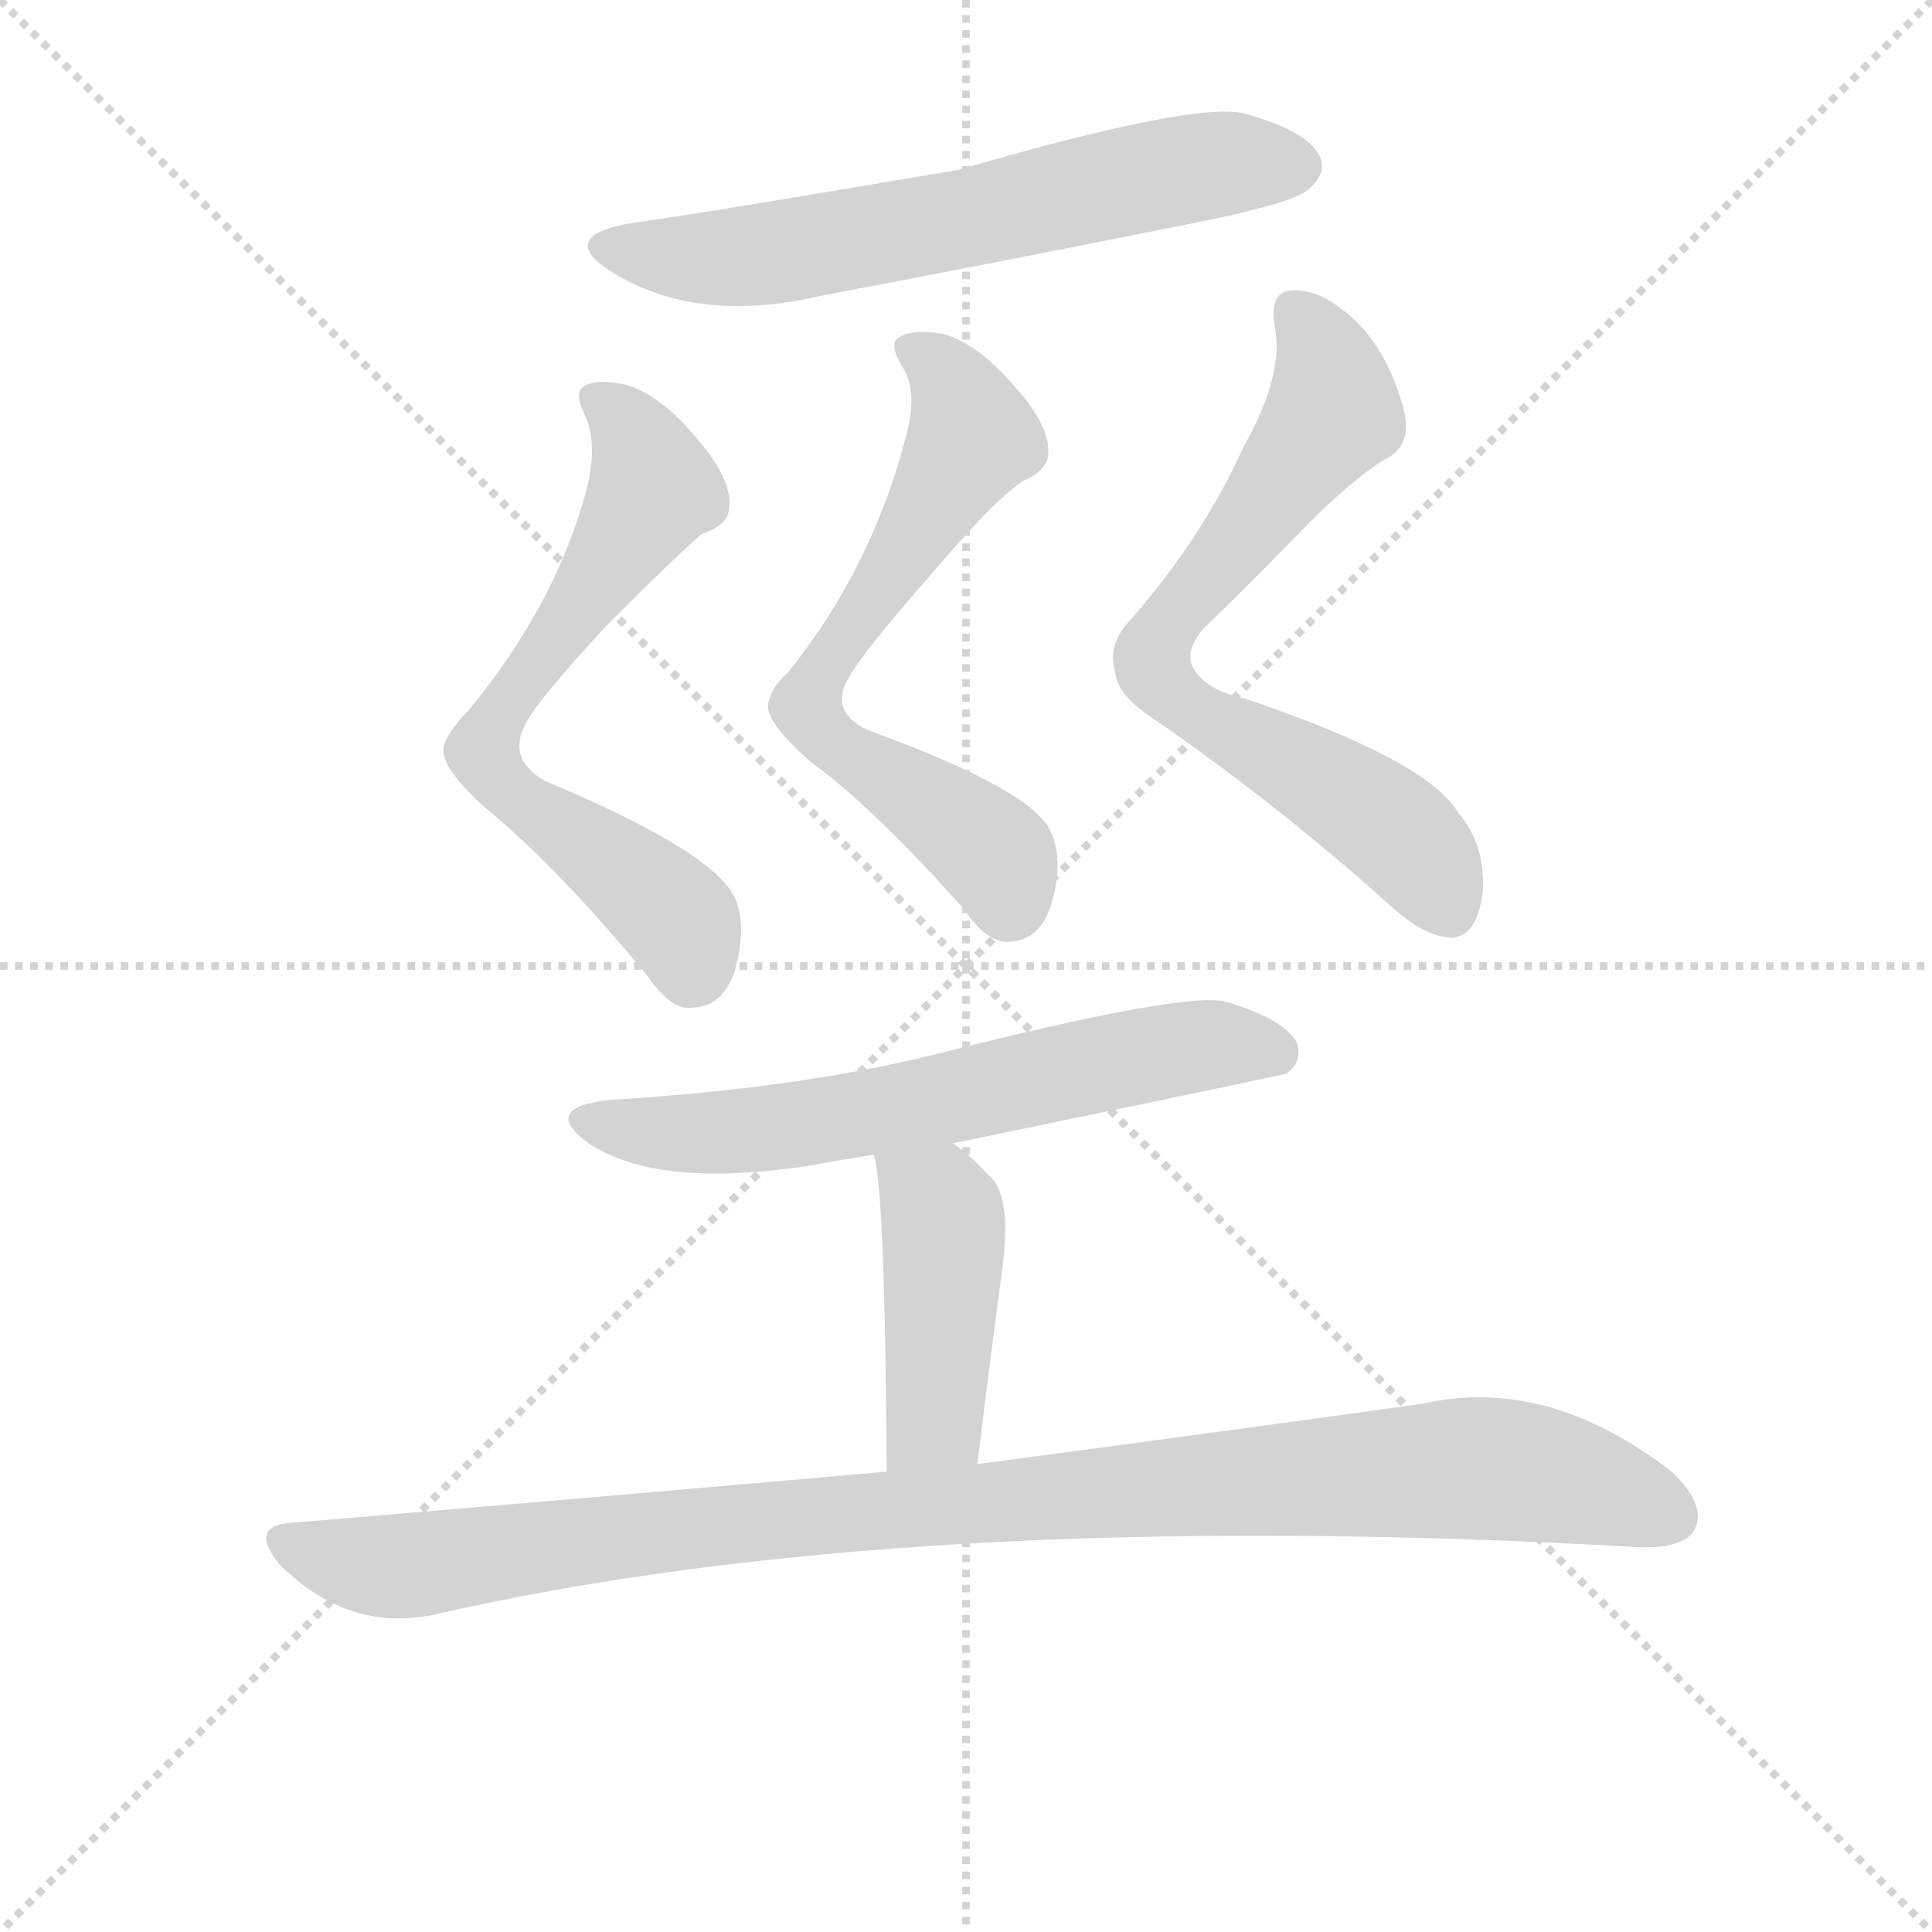
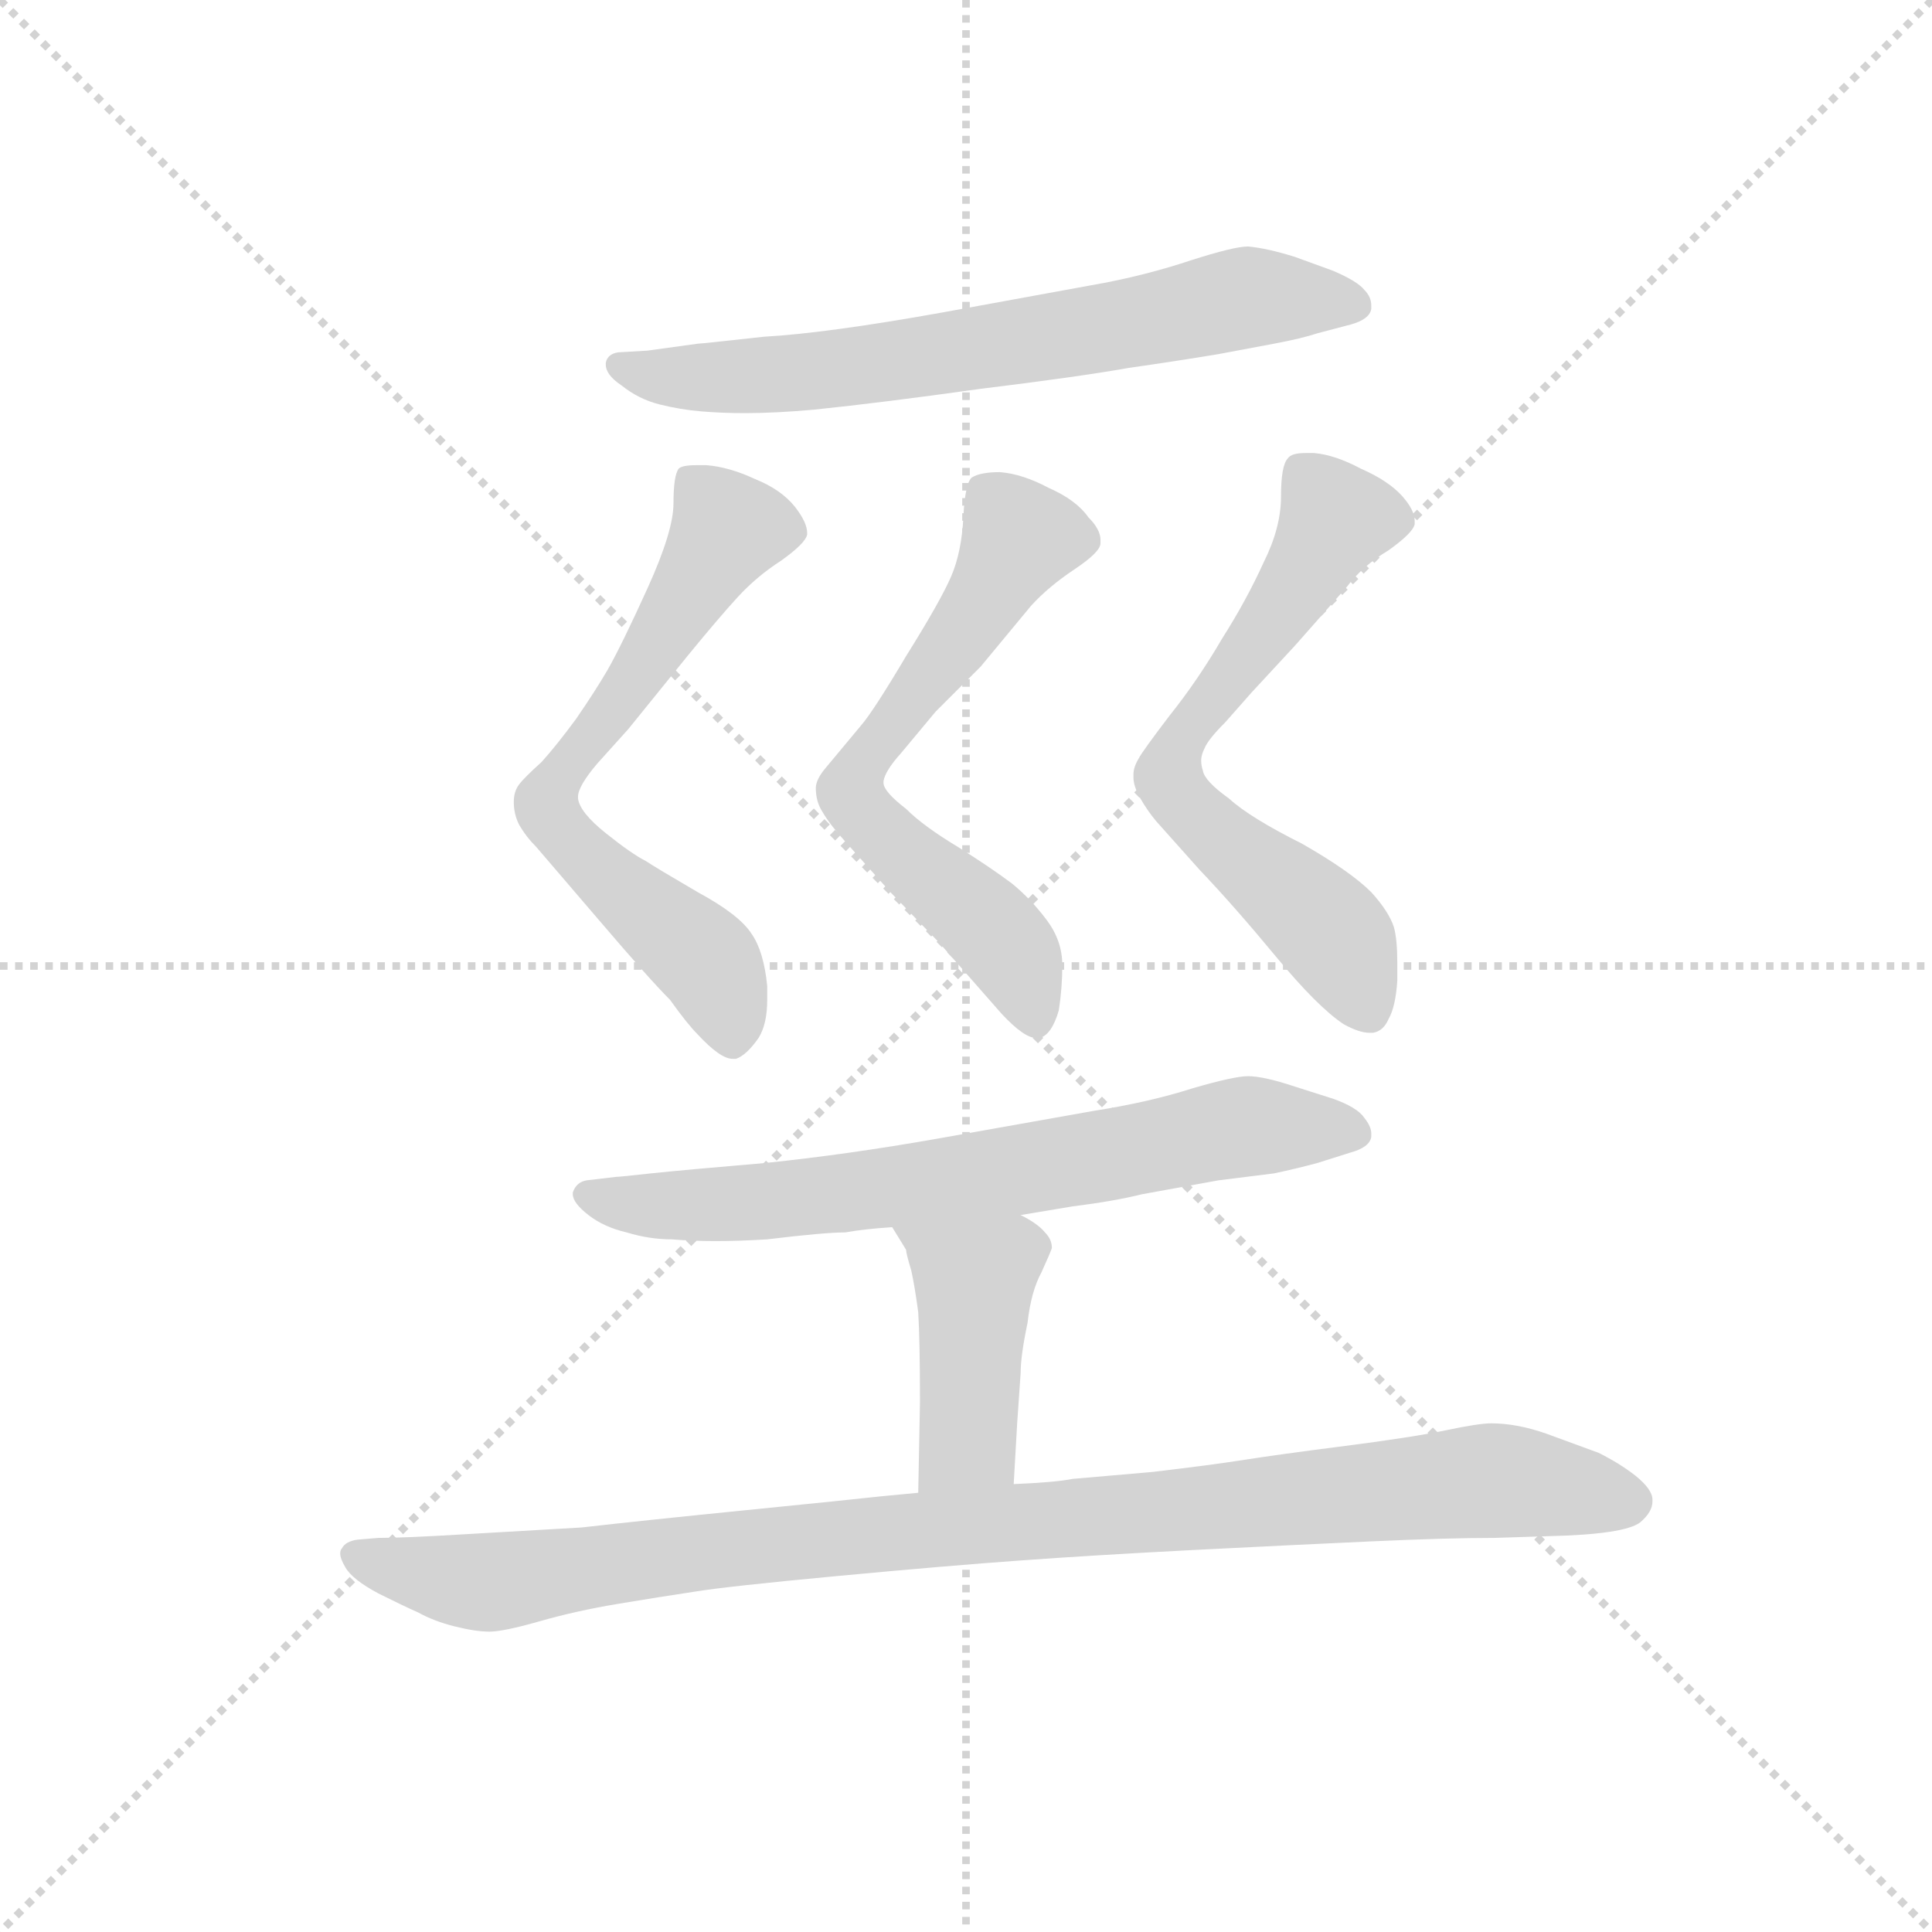
<svg xmlns="http://www.w3.org/2000/svg" version="1.1" viewBox="0 0 1024 1024">
  <g stroke="lightgray" stroke-dasharray="1,1" stroke-width="1" transform="scale(4, 4)">
    <line x1="0" y1="0" x2="256" y2="256" />
    <line x1="256" y1="0" x2="0" y2="256" />
    <line x1="128" y1="0" x2="128" y2="256" />
    <line x1="0" y1="128" x2="256" y2="128" />
  </g>
-   <g transform="scale(1, -1) translate(0, -848)">
+   <g transform="scale(0.92, -0.92) translate(60, -830)">
    <style type="text/css">
      
        @keyframes keyframes0 {
          from {
            stroke: blue;
-             stroke-dashoffset: 622;
-             stroke-width: 128;
-           }
-           67% {
+             stroke-dashoffset: 685;
+             stroke-width: 128;
+           }
+           69% {
            animation-timing-function: step-end;
            stroke: blue;
            stroke-dashoffset: 0;
            stroke-width: 128;
          }
          to {
            stroke: black;
            stroke-width: 1024;
          }
        }
        #make-me-a-hanzi-animation-0 {
-           animation: keyframes0 0.756s both;
+           animation: keyframes0 0.807s both;
          animation-delay: 0s;
          animation-timing-function: linear;
        }
      
        @keyframes keyframes1 {
          from {
            stroke: blue;
-             stroke-dashoffset: 643;
+             stroke-dashoffset: 665;
            stroke-width: 128;
          }
          68% {
            animation-timing-function: step-end;
            stroke: blue;
            stroke-dashoffset: 0;
            stroke-width: 128;
          }
          to {
            stroke: black;
            stroke-width: 1024;
          }
        }
        #make-me-a-hanzi-animation-1 {
-           animation: keyframes1 0.773s both;
-           animation-delay: 0.756s;
+           animation: keyframes1 0.791s both;
+           animation-delay: 0.807s;
          animation-timing-function: linear;
        }
      
        @keyframes keyframes2 {
          from {
            stroke: blue;
-             stroke-dashoffset: 635;
-             stroke-width: 128;
-           }
-           67% {
+             stroke-dashoffset: 646;
+             stroke-width: 128;
+           }
+           68% {
            animation-timing-function: step-end;
            stroke: blue;
            stroke-dashoffset: 0;
            stroke-width: 128;
          }
          to {
            stroke: black;
            stroke-width: 1024;
          }
        }
        #make-me-a-hanzi-animation-2 {
-           animation: keyframes2 0.767s both;
-           animation-delay: 1.529s;
+           animation: keyframes2 0.776s both;
+           animation-delay: 1.599s;
          animation-timing-function: linear;
        }
      
        @keyframes keyframes3 {
          from {
            stroke: blue;
-             stroke-dashoffset: 685;
-             stroke-width: 128;
-           }
-           69% {
+             stroke-dashoffset: 656;
+             stroke-width: 128;
+           }
+           68% {
            animation-timing-function: step-end;
            stroke: blue;
            stroke-dashoffset: 0;
            stroke-width: 128;
          }
          to {
            stroke: black;
            stroke-width: 1024;
          }
        }
        #make-me-a-hanzi-animation-3 {
-           animation: keyframes3 0.807s both;
-           animation-delay: 2.296s;
+           animation: keyframes3 0.784s both;
+           animation-delay: 2.374s;
          animation-timing-function: linear;
        }
      
        @keyframes keyframes4 {
          from {
            stroke: blue;
-             stroke-dashoffset: 626;
-             stroke-width: 128;
-           }
-           67% {
+             stroke-dashoffset: 703;
+             stroke-width: 128;
+           }
+           70% {
            animation-timing-function: step-end;
            stroke: blue;
            stroke-dashoffset: 0;
            stroke-width: 128;
          }
          to {
            stroke: black;
            stroke-width: 1024;
          }
        }
        #make-me-a-hanzi-animation-4 {
-           animation: keyframes4 0.759s both;
-           animation-delay: 3.104s;
+           animation: keyframes4 0.822s both;
+           animation-delay: 3.158s;
          animation-timing-function: linear;
        }
      
        @keyframes keyframes5 {
          from {
            stroke: blue;
-             stroke-dashoffset: 432;
+             stroke-dashoffset: 428;
            stroke-width: 128;
          }
          58% {
            animation-timing-function: step-end;
            stroke: blue;
            stroke-dashoffset: 0;
            stroke-width: 128;
          }
          to {
            stroke: black;
            stroke-width: 1024;
          }
        }
        #make-me-a-hanzi-animation-5 {
-           animation: keyframes5 0.602s both;
-           animation-delay: 3.863s;
+           animation: keyframes5 0.598s both;
+           animation-delay: 3.98s;
          animation-timing-function: linear;
        }
      
        @keyframes keyframes6 {
          from {
            stroke: blue;
-             stroke-dashoffset: 997;
+             stroke-dashoffset: 998;
            stroke-width: 128;
          }
          76% {
            animation-timing-function: step-end;
            stroke: blue;
            stroke-dashoffset: 0;
            stroke-width: 128;
          }
          to {
            stroke: black;
            stroke-width: 1024;
          }
        }
        #make-me-a-hanzi-animation-6 {
-           animation: keyframes6 1.061s both;
-           animation-delay: 4.465s;
+           animation: keyframes6 1.062s both;
+           animation-delay: 4.579s;
          animation-timing-function: linear;
        }
      
    </style>
-     <path d="M 336 730 Q 294 723 324 704 Q 369 676 434 691 Q 534 710 639 731 Q 687 741 694 748 Q 704 757 699 766 Q 692 779 659 788 Q 632 794 508 758 Q 367 734 336 730 Z" fill="lightgray" />
-     <path d="M 311 589 Q 295 528 248 471 Q 236 459 235 451 Q 234 441 257 420 Q 294 390 343 331 Q 356 312 367 314 Q 382 314 389 332 Q 396 356 390 371 Q 380 396 289 434 Q 268 446 279 465 Q 285 477 322 517 Q 359 554 372 565 Q 384 569 386 576 Q 390 592 369 616 Q 351 638 332 644 Q 314 648 308 642 Q 305 638 310 628 Q 317 613 311 589 Z" fill="lightgray" />
-     <path d="M 480 616 Q 462 547 418 492 Q 408 483 407 474 Q 407 464 430 444 Q 464 419 511 366 Q 524 347 536 349 Q 551 350 557 368 Q 564 392 557 407 Q 548 429 460 461 Q 439 471 450 489 Q 457 502 493 543 Q 527 583 542 593 Q 552 597 555 604 Q 559 620 537 644 Q 518 666 500 671 Q 481 674 475 668 Q 472 664 478 654 Q 487 641 480 616 Z" fill="lightgray" />
-     <path d="M 659 611 Q 637 562 597 517 Q 587 505 591 492 Q 592 480 610 468 Q 677 422 738 367 Q 756 351 770 351 Q 783 352 786 376 Q 787 401 773 417 Q 757 445 659 478 Q 640 482 633 493 Q 627 502 638 515 Q 657 533 694 571 Q 716 593 733 604 Q 749 611 744 631 Q 734 668 710 685 Q 697 695 684 694 Q 672 693 676 673 Q 680 648 659 611 Z" fill="lightgray" />
-     <path d="M 505 242 Q 679 278 682 279 Q 691 286 687 296 Q 680 308 650 317 Q 629 323 495 289 Q 422 271 323 265 Q 286 261 312 242 Q 348 218 428 230 Q 444 233 463 236 L 505 242 Z" fill="lightgray" />
-     <path d="M 518 72 Q 525 129 531 174 Q 537 216 523 226 Q 514 236 505 242 C 481 260 456 265 463 236 Q 469 221 470 68 C 470 38 514 42 518 72 Z" fill="lightgray" />
-     <path d="M 470 68 Q 323 55 156 41 Q 131 40 148 19 Q 184 -17 229 -8 Q 482 50 868 28 Q 892 27 898 37 Q 905 50 886 68 Q 820 119 754 104 Q 661 91 518 72 L 470 68 Z" fill="lightgray" />
+     <path d="M 718 643 Q 729 646 730 652 L 730 654 Q 730 659 726 663 Q 722 668 708 674 L 686 682 Q 670 687 659 688 Q 651 688 626 680 Q 602 672 576 667 L 483 650 Q 416 638 380 636 Q 344 632 342 632 L 313 628 L 296 627 Q 290 626 289 621 L 289 620 Q 289 614 298 608 Q 308 600 320 597 Q 332 594 344 593 Q 356 592 369 592 Q 387 592 409 594 Q 448 598 505 606 Q 562 613 590 618 Q 618 622 642 626 L 674 632 Q 690 635 699 638 L 718 643 Z" fill="lightgray" />
+     <path d="M 336 452 Q 354 474 365 486 Q 376 498 390 507 Q 404 517 405 522 L 405 523 Q 405 529 398 538 Q 390 548 375 554 Q 360 561 347 562 L 341 562 Q 333 562 331 560 Q 328 556 328 540 Q 328 524 313 491 Q 298 458 290 444 Q 283 432 272 416 Q 261 401 252 391 Q 242 382 239 378 Q 236 374 236 368 Q 236 361 239 355 Q 243 348 249 342 L 285 300 Q 314 266 326 254 Q 336 240 342 234 Q 355 220 362 220 L 364 220 Q 370 222 377 232 Q 382 240 382 254 L 382 262 Q 380 282 373 292 Q 366 303 342 316 Q 318 330 312 334 Q 304 338 289 350 Q 274 362 273 370 L 273 371 Q 273 377 284 390 L 302 410 L 336 452 Z" fill="lightgray" />
+     <path d="M 505 446 L 534 481 Q 544 492 559 502 Q 574 512 574 517 L 574 519 Q 574 525 567 532 Q 560 542 544 549 Q 529 557 516 558 Q 505 558 500 555 Q 496 552 495 532 Q 494 512 488 498 Q 482 484 462 452 Q 443 420 436 412 L 416 388 Q 410 381 410 376 Q 410 368 414 362 Q 418 355 428 344 L 453 316 L 481 287 L 517 246 Q 530 232 537 232 L 539 232 Q 546 234 550 248 Q 552 261 552 274 Q 552 288 543 300 Q 534 312 523 321 Q 511 330 492 342 Q 472 354 462 364 Q 449 374 449 379 L 449 380 Q 450 386 459 396 L 479 420 L 505 446 Z" fill="lightgray" />
+     <path d="M 686 458 L 716 492 Q 725 504 740 513 Q 754 523 755 528 L 755 530 Q 755 536 748 544 Q 740 553 724 560 Q 709 568 697 569 L 692 569 Q 684 569 682 566 Q 678 562 678 544 Q 678 526 668 506 Q 658 484 644 462 Q 630 438 614 418 Q 598 397 596 393 Q 593 388 593 384 L 593 382 Q 593 377 597 370 Q 601 363 606 357 L 631 329 Q 651 308 675 279 Q 699 250 714 240 Q 723 235 729 235 L 731 235 Q 737 236 740 243 Q 744 250 745 265 L 745 275 Q 745 289 743 296 Q 740 305 730 316 Q 718 328 690 344 Q 660 359 648 370 Q 634 380 633 386 Q 632 389 632 392 Q 632 395 634 399 Q 636 404 646 414 L 661 431 L 686 458 Z" fill="lightgray" />
+     <path d="M 528 130 L 558 135 Q 582 138 598 142 L 642 150 L 674 154 Q 688 157 699 160 L 718 166 Q 729 169 730 175 L 730 177 Q 730 181 726 186 Q 722 192 708 197 L 686 204 Q 668 210 659 210 Q 651 210 627 203 Q 602 195 570 190 L 480 174 Q 429 165 381 160 Q 334 156 315 154 Q 297 152 295 152 L 278 150 Q 272 149 270 143 L 270 142 Q 270 137 279 130 Q 288 123 301 120 Q 314 116 327 116 Q 339 115 352 115 Q 366 115 382 116 Q 415 120 427 120 Q 438 122 454 123 L 528 130 Z" fill="lightgray" />
+     <path d="M 524 -25 L 526 10 L 528 39 Q 528 49 532 68 Q 534 86 540 97 Q 545 108 546 111 Q 546 116 542 120 Q 538 125 528 130 C 502 145 438 149 454 123 L 462 110 Q 462 108 465 98 Q 467 89 469 74 Q 470 58 470 22 L 469 -30 C 468 -60 522 -55 524 -25 Z" fill="lightgray" />
+     <path d="M 469 -30 L 448 -32 Q 430 -34 370 -40 Q 310 -46 275 -50 L 206 -54 Q 173 -56 158 -56 L 146 -57 Q 139 -58 137 -62 Q 136 -63 136 -65 Q 136 -68 139 -73 Q 143 -80 158 -88 Q 172 -95 181 -99 Q 190 -104 202 -107 Q 214 -110 222 -110 Q 230 -110 251 -104 Q 272 -98 296 -94 Q 320 -90 340 -87 Q 358 -84 422 -78 Q 486 -72 528 -69 Q 569 -66 627 -63 Q 686 -60 730 -58 Q 774 -56 801 -56 L 832 -55 Q 876 -54 885 -47 Q 892 -41 892 -35 L 892 -34 Q 892 -28 882 -20 Q 873 -13 861 -7 L 831 4 Q 814 10 799 10 Q 792 10 773 6 Q 754 2 715 -3 Q 676 -8 657 -11 Q 638 -14 604 -18 L 558 -22 Q 548 -24 524 -25 L 469 -30 Z" fill="lightgray" />
    <clipPath id="make-me-a-hanzi-clip-0">
-       <path d="M 336 730 Q 294 723 324 704 Q 369 676 434 691 Q 534 710 639 731 Q 687 741 694 748 Q 704 757 699 766 Q 692 779 659 788 Q 632 794 508 758 Q 367 734 336 730 Z" />
-     </clipPath>
-     <path clip-path="url(#make-me-a-hanzi-clip-0)" d="M 327 719 L 338 713 L 390 711 L 632 759 L 687 760" fill="none" id="make-me-a-hanzi-animation-0" stroke-dasharray="494 988" stroke-linecap="round" />
+       <path d="M 718 643 Q 729 646 730 652 L 730 654 Q 730 659 726 663 Q 722 668 708 674 L 686 682 Q 670 687 659 688 Q 651 688 626 680 Q 602 672 576 667 L 483 650 Q 416 638 380 636 Q 344 632 342 632 L 313 628 L 296 627 Q 290 626 289 621 L 289 620 Q 289 614 298 608 Q 308 600 320 597 Q 332 594 344 593 Q 356 592 369 592 Q 387 592 409 594 Q 448 598 505 606 Q 562 613 590 618 Q 618 622 642 626 L 674 632 Q 690 635 699 638 L 718 643 Z" />
+     </clipPath>
+     <path clip-path="url(#make-me-a-hanzi-clip-0)" d="M 296 621 L 329 612 L 387 614 L 570 640 L 659 659 L 720 653" fill="none" id="make-me-a-hanzi-animation-0" stroke-dasharray="557 1114" stroke-linecap="round" />
    <clipPath id="make-me-a-hanzi-clip-1">
-       <path d="M 311 589 Q 295 528 248 471 Q 236 459 235 451 Q 234 441 257 420 Q 294 390 343 331 Q 356 312 367 314 Q 382 314 389 332 Q 396 356 390 371 Q 380 396 289 434 Q 268 446 279 465 Q 285 477 322 517 Q 359 554 372 565 Q 384 569 386 576 Q 390 592 369 616 Q 351 638 332 644 Q 314 648 308 642 Q 305 638 310 628 Q 317 613 311 589 Z" />
-     </clipPath>
-     <path clip-path="url(#make-me-a-hanzi-clip-1)" d="M 316 636 L 337 616 L 346 588 L 273 483 L 256 449 L 282 419 L 356 364 L 367 335" fill="none" id="make-me-a-hanzi-animation-1" stroke-dasharray="515 1030" stroke-linecap="round" />
+       <path d="M 336 452 Q 354 474 365 486 Q 376 498 390 507 Q 404 517 405 522 L 405 523 Q 405 529 398 538 Q 390 548 375 554 Q 360 561 347 562 L 341 562 Q 333 562 331 560 Q 328 556 328 540 Q 328 524 313 491 Q 298 458 290 444 Q 283 432 272 416 Q 261 401 252 391 Q 242 382 239 378 Q 236 374 236 368 Q 236 361 239 355 Q 243 348 249 342 L 285 300 Q 314 266 326 254 Q 336 240 342 234 Q 355 220 362 220 L 364 220 Q 370 222 377 232 Q 382 240 382 254 L 382 262 Q 380 282 373 292 Q 366 303 342 316 Q 318 330 312 334 Q 304 338 289 350 Q 274 362 273 370 L 273 371 Q 273 377 284 390 L 302 410 L 336 452 Z" />
+     </clipPath>
+     <path clip-path="url(#make-me-a-hanzi-clip-1)" d="M 398 523 L 359 525 L 255 368 L 266 347 L 349 273 L 363 228" fill="none" id="make-me-a-hanzi-animation-1" stroke-dasharray="537 1074" stroke-linecap="round" />
    <clipPath id="make-me-a-hanzi-clip-2">
-       <path d="M 480 616 Q 462 547 418 492 Q 408 483 407 474 Q 407 464 430 444 Q 464 419 511 366 Q 524 347 536 349 Q 551 350 557 368 Q 564 392 557 407 Q 548 429 460 461 Q 439 471 450 489 Q 457 502 493 543 Q 527 583 542 593 Q 552 597 555 604 Q 559 620 537 644 Q 518 666 500 671 Q 481 674 475 668 Q 472 664 478 654 Q 487 641 480 616 Z" />
-     </clipPath>
-     <path clip-path="url(#make-me-a-hanzi-clip-2)" d="M 483 662 L 505 644 L 515 617 L 485 563 L 442 504 L 428 472 L 453 446 L 523 399 L 535 370" fill="none" id="make-me-a-hanzi-animation-2" stroke-dasharray="507 1014" stroke-linecap="round" />
+       <path d="M 505 446 L 534 481 Q 544 492 559 502 Q 574 512 574 517 L 574 519 Q 574 525 567 532 Q 560 542 544 549 Q 529 557 516 558 Q 505 558 500 555 Q 496 552 495 532 Q 494 512 488 498 Q 482 484 462 452 Q 443 420 436 412 L 416 388 Q 410 381 410 376 Q 410 368 414 362 Q 418 355 428 344 L 453 316 L 481 287 L 517 246 Q 530 232 537 232 L 539 232 Q 546 234 550 248 Q 552 261 552 274 Q 552 288 543 300 Q 534 312 523 321 Q 511 330 492 342 Q 472 354 462 364 Q 449 374 449 379 L 449 380 Q 450 386 459 396 L 479 420 L 505 446 Z" />
+     </clipPath>
+     <path clip-path="url(#make-me-a-hanzi-clip-2)" d="M 565 518 L 527 520 L 503 477 L 441 398 L 430 374 L 455 343 L 523 281 L 538 240" fill="none" id="make-me-a-hanzi-animation-2" stroke-dasharray="518 1036" stroke-linecap="round" />
    <clipPath id="make-me-a-hanzi-clip-3">
-       <path d="M 659 611 Q 637 562 597 517 Q 587 505 591 492 Q 592 480 610 468 Q 677 422 738 367 Q 756 351 770 351 Q 783 352 786 376 Q 787 401 773 417 Q 757 445 659 478 Q 640 482 633 493 Q 627 502 638 515 Q 657 533 694 571 Q 716 593 733 604 Q 749 611 744 631 Q 734 668 710 685 Q 697 695 684 694 Q 672 693 676 673 Q 680 648 659 611 Z" />
-     </clipPath>
-     <path clip-path="url(#make-me-a-hanzi-clip-3)" d="M 688 681 L 701 663 L 707 630 L 623 524 L 612 494 L 637 468 L 732 414 L 756 390 L 768 366" fill="none" id="make-me-a-hanzi-animation-3" stroke-dasharray="557 1114" stroke-linecap="round" />
+       <path d="M 686 458 L 716 492 Q 725 504 740 513 Q 754 523 755 528 L 755 530 Q 755 536 748 544 Q 740 553 724 560 Q 709 568 697 569 L 692 569 Q 684 569 682 566 Q 678 562 678 544 Q 678 526 668 506 Q 658 484 644 462 Q 630 438 614 418 Q 598 397 596 393 Q 593 388 593 384 L 593 382 Q 593 377 597 370 Q 601 363 606 357 L 631 329 Q 651 308 675 279 Q 699 250 714 240 Q 723 235 729 235 L 731 235 Q 737 236 740 243 Q 744 250 745 265 L 745 275 Q 745 289 743 296 Q 740 305 730 316 Q 718 328 690 344 Q 660 359 648 370 Q 634 380 633 386 Q 632 389 632 392 Q 632 395 634 399 Q 636 404 646 414 L 661 431 L 686 458 Z" />
+     </clipPath>
+     <path clip-path="url(#make-me-a-hanzi-clip-3)" d="M 747 529 L 709 531 L 685 489 L 618 400 L 613 382 L 642 347 L 705 295 L 730 245" fill="none" id="make-me-a-hanzi-animation-3" stroke-dasharray="528 1056" stroke-linecap="round" />
    <clipPath id="make-me-a-hanzi-clip-4">
-       <path d="M 505 242 Q 679 278 682 279 Q 691 286 687 296 Q 680 308 650 317 Q 629 323 495 289 Q 422 271 323 265 Q 286 261 312 242 Q 348 218 428 230 Q 444 233 463 236 L 505 242 Z" />
-     </clipPath>
-     <path clip-path="url(#make-me-a-hanzi-clip-4)" d="M 315 255 L 343 248 L 398 248 L 634 294 L 679 287" fill="none" id="make-me-a-hanzi-animation-4" stroke-dasharray="498 996" stroke-linecap="round" />
+       <path d="M 528 130 L 558 135 Q 582 138 598 142 L 642 150 L 674 154 Q 688 157 699 160 L 718 166 Q 729 169 730 175 L 730 177 Q 730 181 726 186 Q 722 192 708 197 L 686 204 Q 668 210 659 210 Q 651 210 627 203 Q 602 195 570 190 L 480 174 Q 429 165 381 160 Q 334 156 315 154 Q 297 152 295 152 L 278 150 Q 272 149 270 143 L 270 142 Q 270 137 279 130 Q 288 123 301 120 Q 314 116 327 116 Q 339 115 352 115 Q 366 115 382 116 Q 415 120 427 120 Q 438 122 454 123 L 528 130 Z" />
+     </clipPath>
+     <path clip-path="url(#make-me-a-hanzi-clip-4)" d="M 278 143 L 321 135 L 389 138 L 531 156 L 659 181 L 720 176" fill="none" id="make-me-a-hanzi-animation-4" stroke-dasharray="575 1150" stroke-linecap="round" />
    <clipPath id="make-me-a-hanzi-clip-5">
-       <path d="M 518 72 Q 525 129 531 174 Q 537 216 523 226 Q 514 236 505 242 C 481 260 456 265 463 236 Q 469 221 470 68 C 470 38 514 42 518 72 Z" />
-     </clipPath>
-     <path clip-path="url(#make-me-a-hanzi-clip-5)" d="M 470 236 L 500 199 L 495 96 L 475 81" fill="none" id="make-me-a-hanzi-animation-5" stroke-dasharray="304 608" stroke-linecap="round" />
+       <path d="M 524 -25 L 526 10 L 528 39 Q 528 49 532 68 Q 534 86 540 97 Q 545 108 546 111 Q 546 116 542 120 Q 538 125 528 130 C 502 145 438 149 454 123 L 462 110 Q 462 108 465 98 Q 467 89 469 74 Q 470 58 470 22 L 469 -30 C 468 -60 522 -55 524 -25 Z" />
+     </clipPath>
+     <path clip-path="url(#make-me-a-hanzi-clip-5)" d="M 462 119 L 501 93 L 502 82 L 497 1 L 475 -24" fill="none" id="make-me-a-hanzi-animation-5" stroke-dasharray="300 600" stroke-linecap="round" />
    <clipPath id="make-me-a-hanzi-clip-6">
-       <path d="M 470 68 Q 323 55 156 41 Q 131 40 148 19 Q 184 -17 229 -8 Q 482 50 868 28 Q 892 27 898 37 Q 905 50 886 68 Q 820 119 754 104 Q 661 91 518 72 L 470 68 Z" />
-     </clipPath>
-     <path clip-path="url(#make-me-a-hanzi-clip-6)" d="M 152 30 L 209 17 L 420 44 L 778 70 L 835 63 L 885 44" fill="none" id="make-me-a-hanzi-animation-6" stroke-dasharray="869 1738" stroke-linecap="round" />
+       <path d="M 469 -30 L 448 -32 Q 430 -34 370 -40 Q 310 -46 275 -50 L 206 -54 Q 173 -56 158 -56 L 146 -57 Q 139 -58 137 -62 Q 136 -63 136 -65 Q 136 -68 139 -73 Q 143 -80 158 -88 Q 172 -95 181 -99 Q 190 -104 202 -107 Q 214 -110 222 -110 Q 230 -110 251 -104 Q 272 -98 296 -94 Q 320 -90 340 -87 Q 358 -84 422 -78 Q 486 -72 528 -69 Q 569 -66 627 -63 Q 686 -60 730 -58 Q 774 -56 801 -56 L 832 -55 Q 876 -54 885 -47 Q 892 -41 892 -35 L 892 -34 Q 892 -28 882 -20 Q 873 -13 861 -7 L 831 4 Q 814 10 799 10 Q 792 10 773 6 Q 754 2 715 -3 Q 676 -8 657 -11 Q 638 -14 604 -18 L 558 -22 Q 548 -24 524 -25 L 469 -30 Z" />
+     </clipPath>
+     <path clip-path="url(#make-me-a-hanzi-clip-6)" d="M 145 -66 L 220 -82 L 383 -59 L 795 -23 L 881 -34" fill="none" id="make-me-a-hanzi-animation-6" stroke-dasharray="870 1740" stroke-linecap="round" />
  </g>
</svg>
